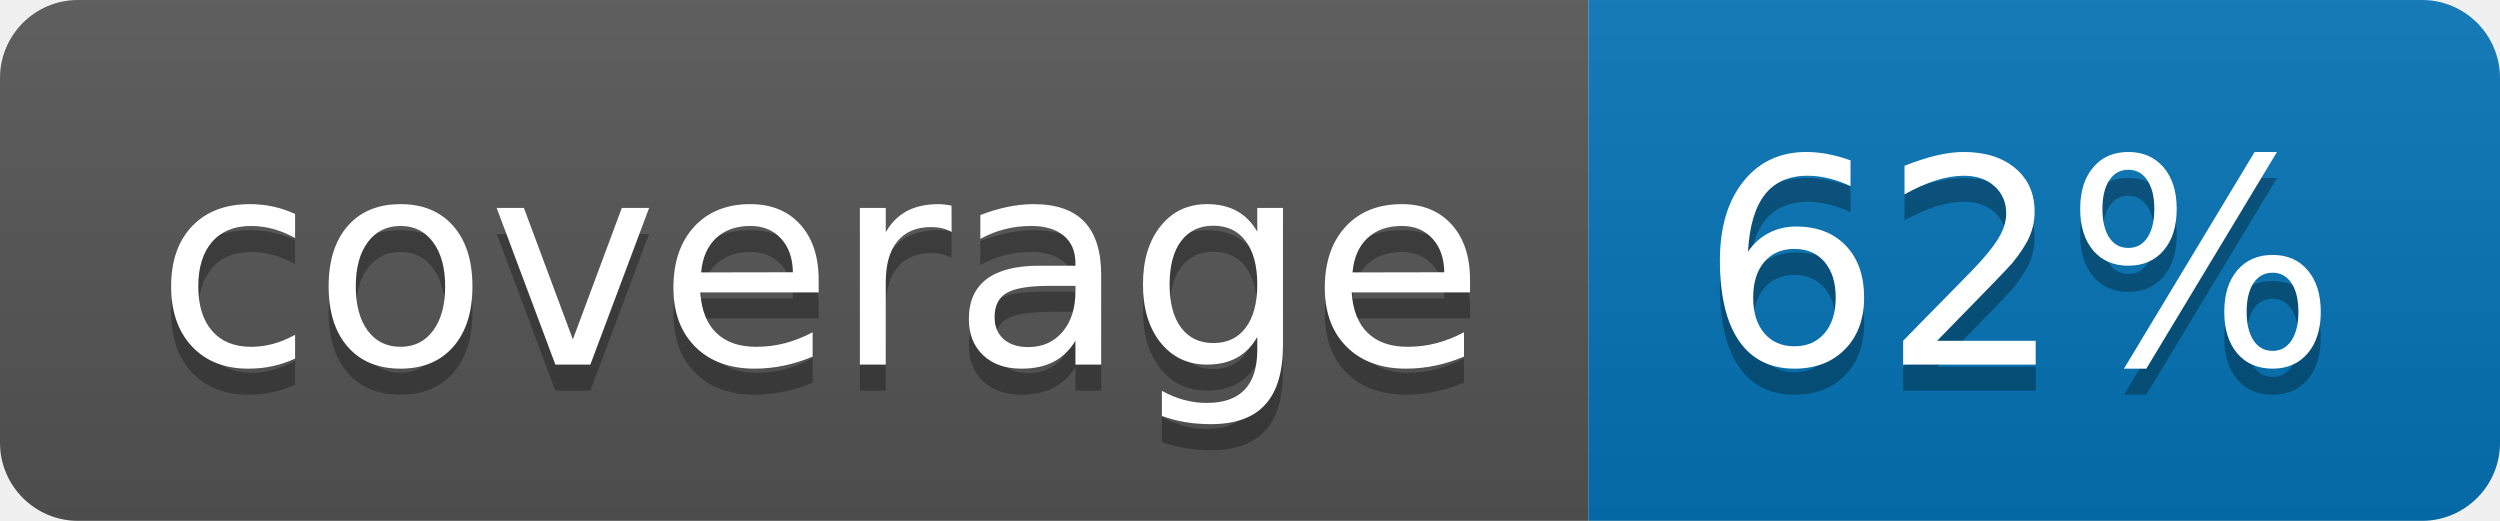
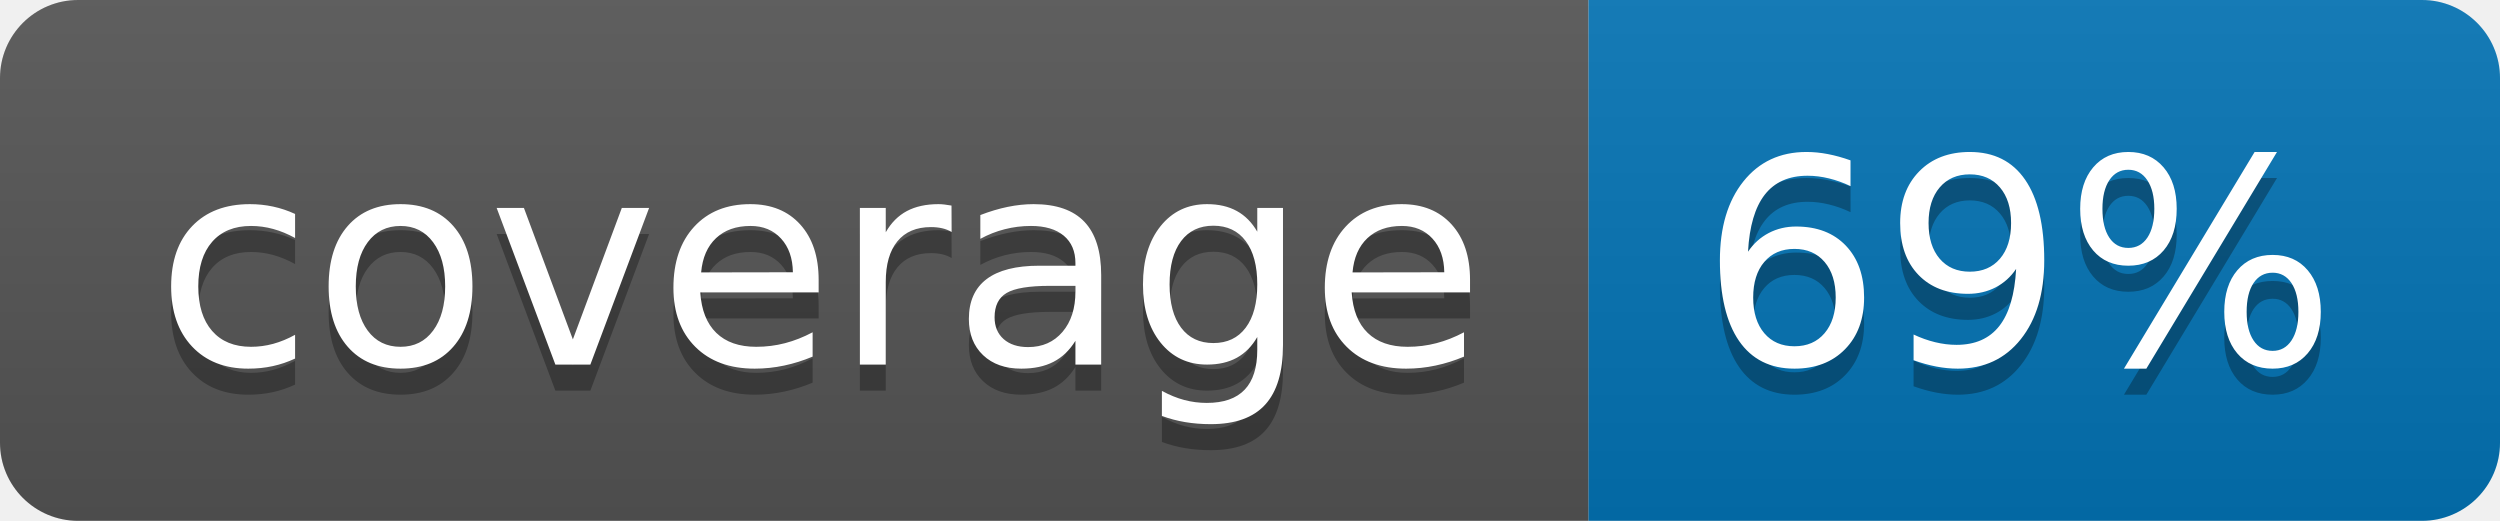
<svg xmlns="http://www.w3.org/2000/svg" width="96" height="20">
  <linearGradient id="b" x2="0" y2="100%">
    <stop offset="0" stop-color="#bbb" stop-opacity=".1" />
    <stop offset="1" stop-opacity=".1" />
  </linearGradient>
  <clipPath id="a">
    <rect width="96" height="20" rx="3" fill="#fff" />
  </clipPath>
  <g clip-path="url(#a)">
    <path fill="#555" d="M0 0h61v20H0z" />
    <path fill="#0374B5" d="M61 0h35v20H61z" />
    <path fill="url(#b)" d="M0 0h96v20H0z" />
  </g>
  <g fill="#fff" text-anchor="middle" font-family="DejaVu Sans,Verdana,Geneva,sans-serif" font-size="110">
    <text x="315" y="150" fill="#010101" fill-opacity=".3" transform="scale(.1)" textLength="510">coverage</text>
    <text x="315" y="140" transform="scale(.1)" textLength="510">coverage</text>
-     <text x="775" y="150" fill="#010101" fill-opacity=".3" transform="scale(.1)" textLength="250">62%</text>
-     <text x="775" y="140" transform="scale(.1)" textLength="250">62%</text>
+     <text x="775" y="150" fill="#010101" fill-opacity=".3" transform="scale(.1)" textLength="250">69%</text>
+     <text x="775" y="140" transform="scale(.1)" textLength="250">69%</text>
  </g>
</svg>
